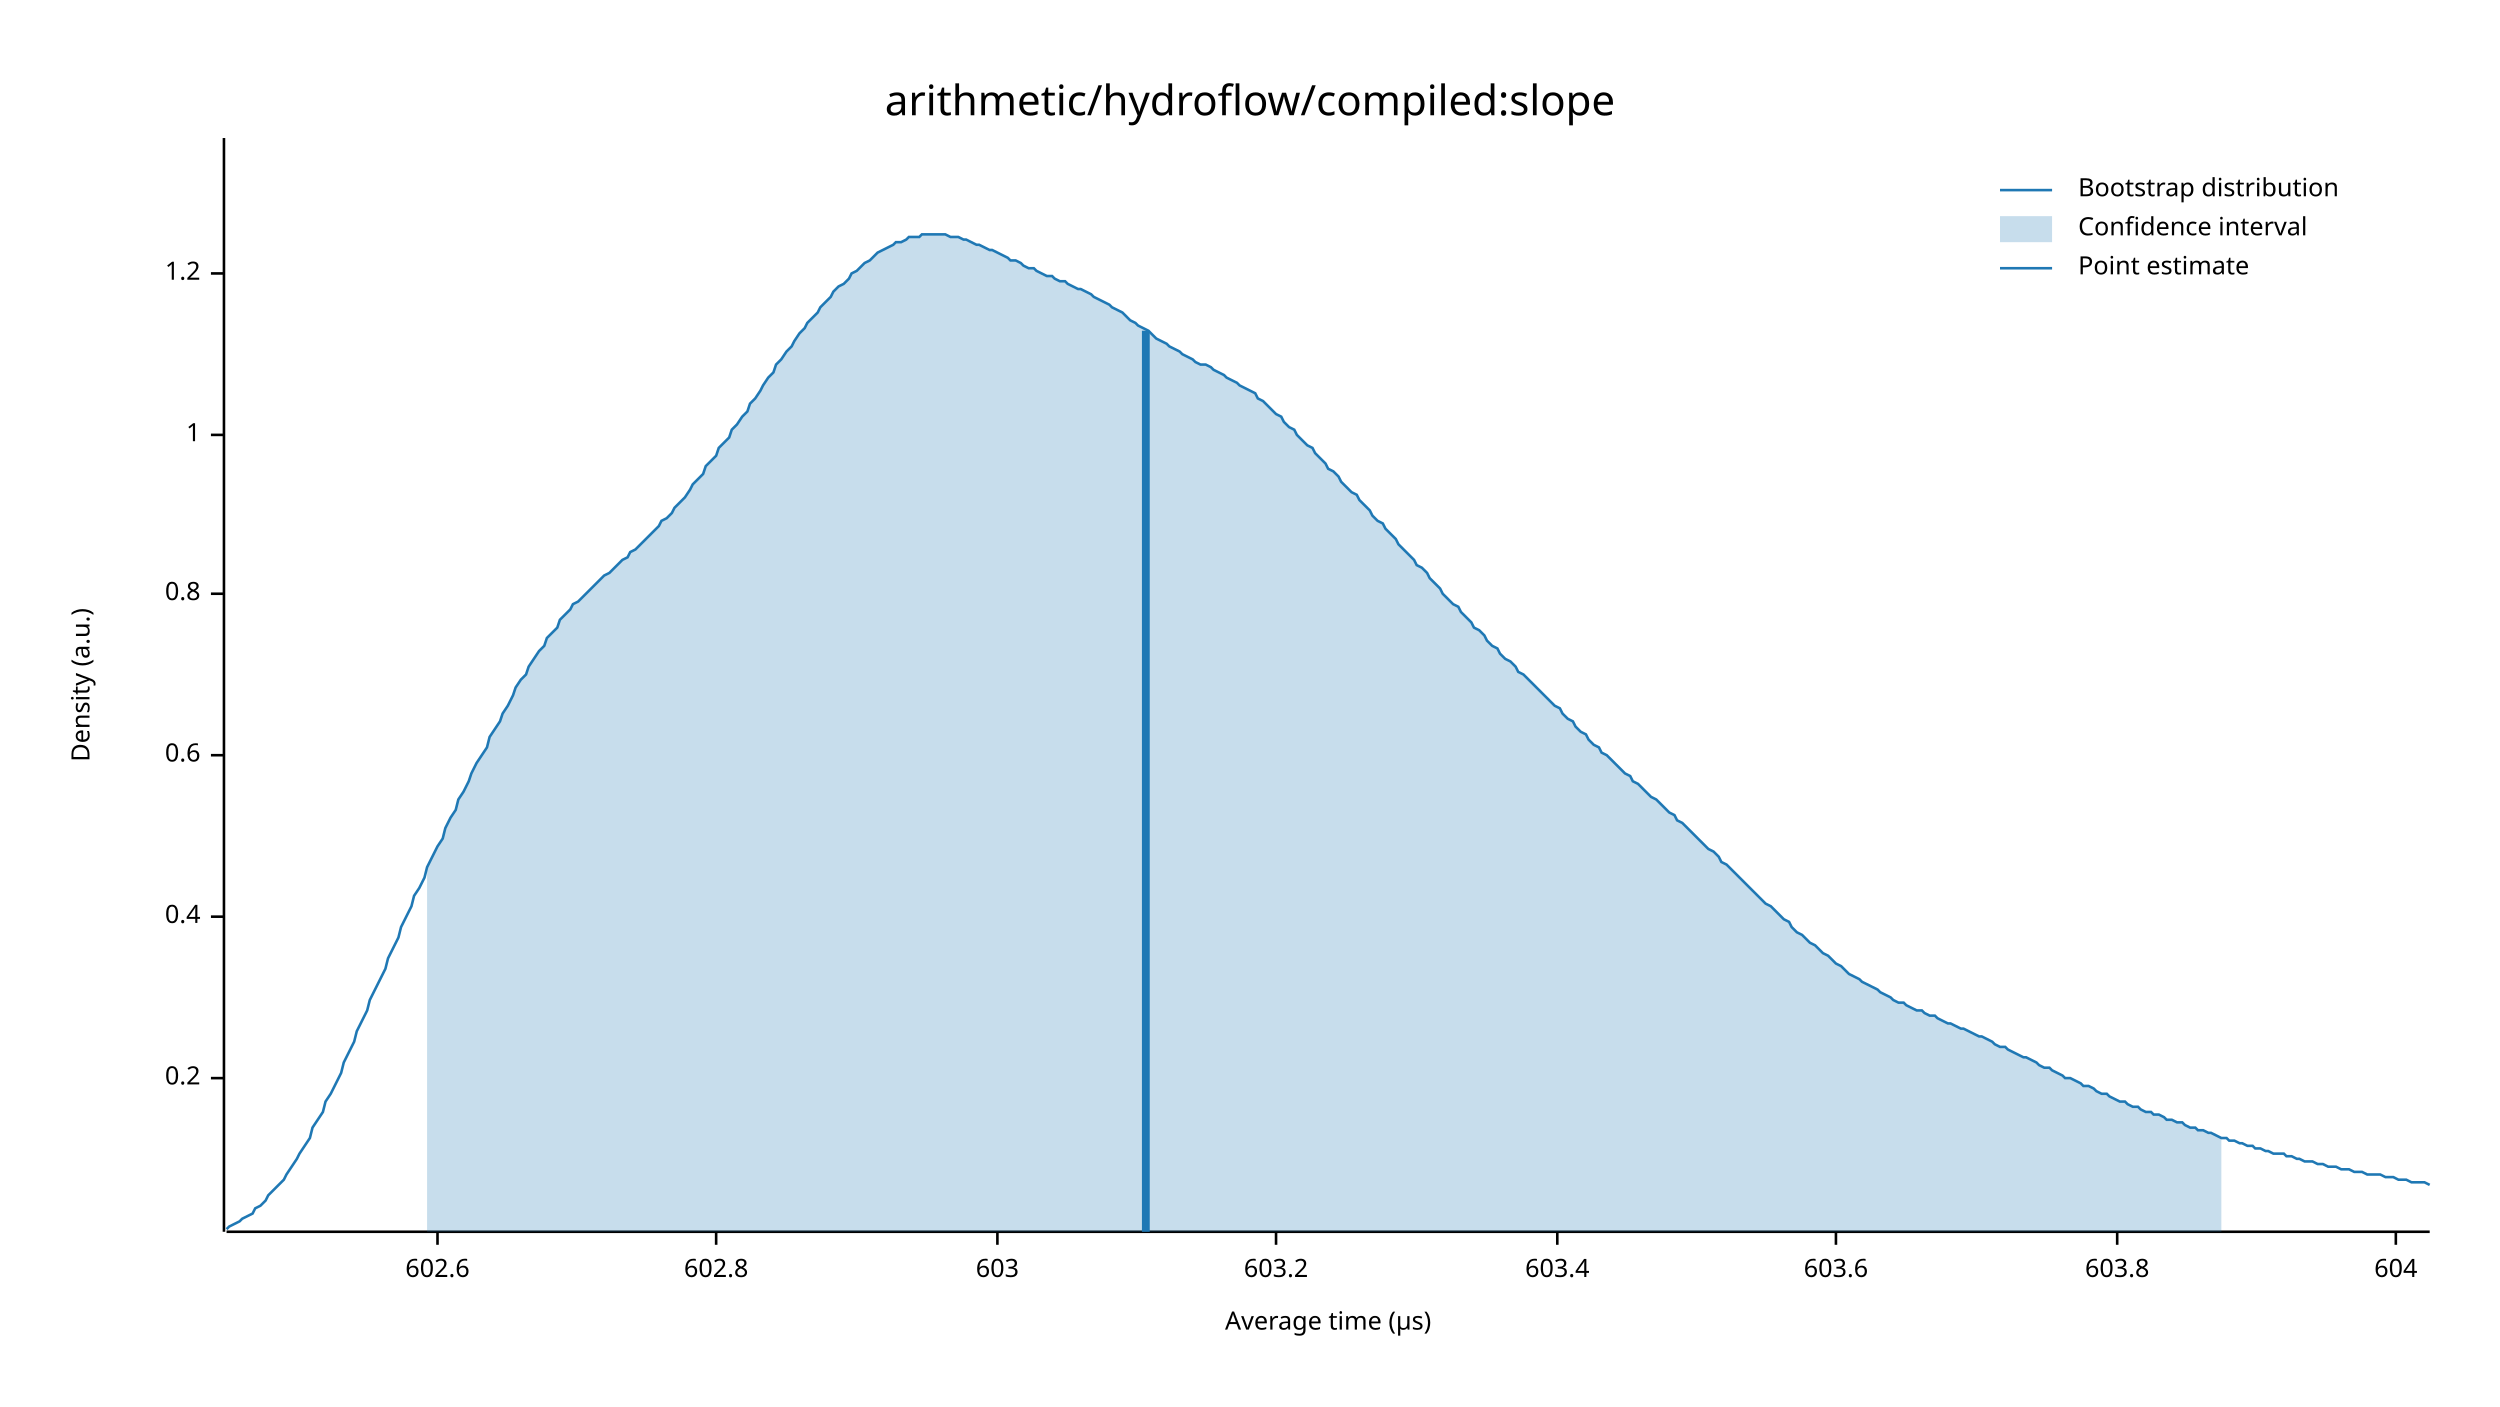
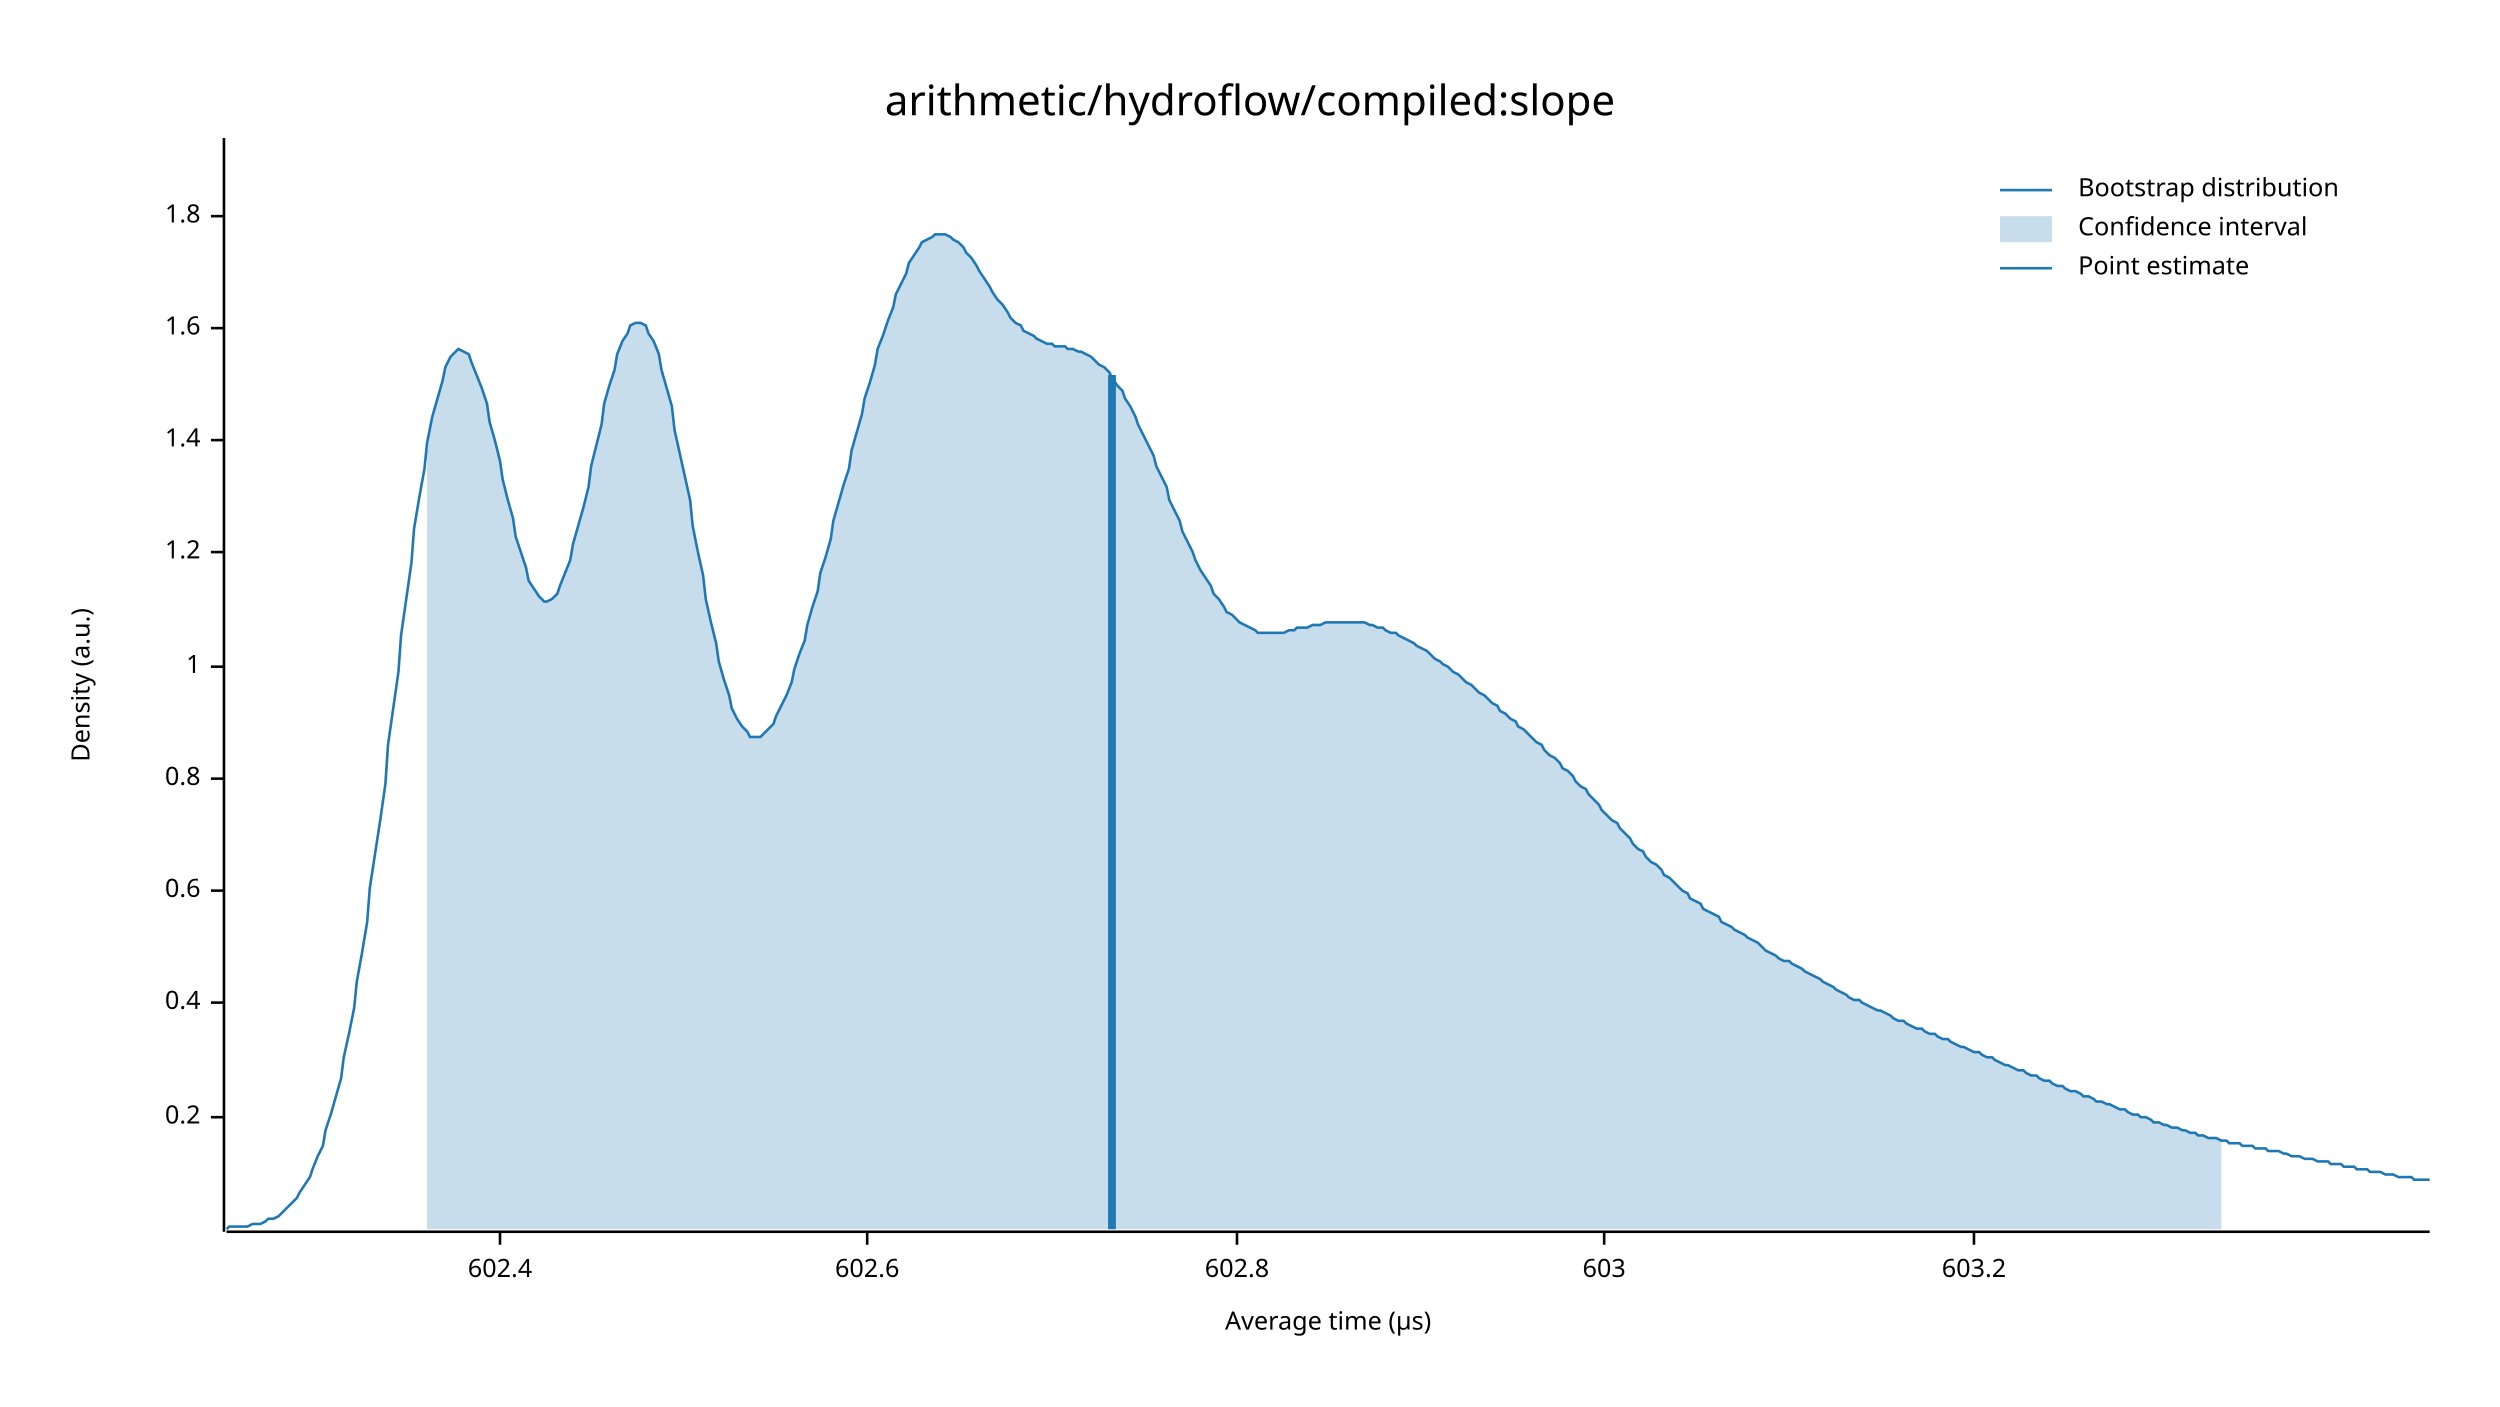
<svg xmlns="http://www.w3.org/2000/svg" width="960" height="540" viewBox="0 0 960 540">
  <text x="480" y="32" dy="0.76em" text-anchor="middle" font-family="sans-serif" font-size="16.129" opacity="1" fill="#000000">
arithmetic/hydroflow/compiled:slope
</text>
  <text x="27" y="263" dy="0.76em" text-anchor="middle" font-family="sans-serif" font-size="9.677" opacity="1" fill="#000000" transform="rotate(270, 27, 263)">
Density (a.u.)
</text>
  <text x="510" y="513" dy="-0.5ex" text-anchor="middle" font-family="sans-serif" font-size="9.677" opacity="1" fill="#000000">
Average time (µs)
</text>
  <polyline fill="none" opacity="1" stroke="#000000" stroke-width="1" points="86,53 86,473 " />
-   <text x="77" y="414" dy="0.5ex" text-anchor="end" font-family="sans-serif" font-size="9.677" opacity="1" fill="#000000">
+   <text x="77" y="429" dy="0.5ex" text-anchor="end" font-family="sans-serif" font-size="9.677" opacity="1" fill="#000000">
0.2
</text>
-   <polyline fill="none" opacity="1" stroke="#000000" stroke-width="1" points="81,414 86,414 " />
-   <text x="77" y="352" dy="0.5ex" text-anchor="end" font-family="sans-serif" font-size="9.677" opacity="1" fill="#000000">
+   <polyline fill="none" opacity="1" stroke="#000000" stroke-width="1" points="81,429 86,429 " />
+   <text x="77" y="385" dy="0.5ex" text-anchor="end" font-family="sans-serif" font-size="9.677" opacity="1" fill="#000000">
0.4
</text>
-   <polyline fill="none" opacity="1" stroke="#000000" stroke-width="1" points="81,352 86,352 " />
-   <text x="77" y="290" dy="0.5ex" text-anchor="end" font-family="sans-serif" font-size="9.677" opacity="1" fill="#000000">
+   <polyline fill="none" opacity="1" stroke="#000000" stroke-width="1" points="81,385 86,385 " />
+   <text x="77" y="342" dy="0.5ex" text-anchor="end" font-family="sans-serif" font-size="9.677" opacity="1" fill="#000000">
0.6
</text>
-   <polyline fill="none" opacity="1" stroke="#000000" stroke-width="1" points="81,290 86,290 " />
-   <text x="77" y="228" dy="0.5ex" text-anchor="end" font-family="sans-serif" font-size="9.677" opacity="1" fill="#000000">
+   <polyline fill="none" opacity="1" stroke="#000000" stroke-width="1" points="81,342 86,342 " />
+   <text x="77" y="299" dy="0.5ex" text-anchor="end" font-family="sans-serif" font-size="9.677" opacity="1" fill="#000000">
0.8
</text>
-   <polyline fill="none" opacity="1" stroke="#000000" stroke-width="1" points="81,228 86,228 " />
-   <text x="77" y="167" dy="0.5ex" text-anchor="end" font-family="sans-serif" font-size="9.677" opacity="1" fill="#000000">
+   <polyline fill="none" opacity="1" stroke="#000000" stroke-width="1" points="81,299 86,299 " />
+   <text x="77" y="256" dy="0.5ex" text-anchor="end" font-family="sans-serif" font-size="9.677" opacity="1" fill="#000000">
1
</text>
-   <polyline fill="none" opacity="1" stroke="#000000" stroke-width="1" points="81,167 86,167 " />
-   <text x="77" y="105" dy="0.5ex" text-anchor="end" font-family="sans-serif" font-size="9.677" opacity="1" fill="#000000">
+   <polyline fill="none" opacity="1" stroke="#000000" stroke-width="1" points="81,256 86,256 " />
+   <text x="77" y="212" dy="0.5ex" text-anchor="end" font-family="sans-serif" font-size="9.677" opacity="1" fill="#000000">
1.2
</text>
-   <polyline fill="none" opacity="1" stroke="#000000" stroke-width="1" points="81,105 86,105 " />
+   <polyline fill="none" opacity="1" stroke="#000000" stroke-width="1" points="81,212 86,212 " />
+   <text x="77" y="169" dy="0.5ex" text-anchor="end" font-family="sans-serif" font-size="9.677" opacity="1" fill="#000000">
+ 1.4
+ </text>
+   <polyline fill="none" opacity="1" stroke="#000000" stroke-width="1" points="81,169 86,169 " />
+   <text x="77" y="126" dy="0.5ex" text-anchor="end" font-family="sans-serif" font-size="9.677" opacity="1" fill="#000000">
+ 1.6
+ </text>
+   <polyline fill="none" opacity="1" stroke="#000000" stroke-width="1" points="81,126 86,126 " />
+   <text x="77" y="83" dy="0.5ex" text-anchor="end" font-family="sans-serif" font-size="9.677" opacity="1" fill="#000000">
+ 1.8
+ </text>
+   <polyline fill="none" opacity="1" stroke="#000000" stroke-width="1" points="81,83 86,83 " />
  <polyline fill="none" opacity="1" stroke="#000000" stroke-width="1" points="87,473 933,473 " />
-   <text x="168" y="483" dy="0.76em" text-anchor="middle" font-family="sans-serif" font-size="9.677" opacity="1" fill="#000000">
+   <text x="192" y="483" dy="0.76em" text-anchor="middle" font-family="sans-serif" font-size="9.677" opacity="1" fill="#000000">
+ 602.4
+ </text>
+   <polyline fill="none" opacity="1" stroke="#000000" stroke-width="1" points="192,473 192,478 " />
+   <text x="333" y="483" dy="0.76em" text-anchor="middle" font-family="sans-serif" font-size="9.677" opacity="1" fill="#000000">
602.6
</text>
-   <polyline fill="none" opacity="1" stroke="#000000" stroke-width="1" points="168,473 168,478 " />
-   <text x="275" y="483" dy="0.76em" text-anchor="middle" font-family="sans-serif" font-size="9.677" opacity="1" fill="#000000">
+   <polyline fill="none" opacity="1" stroke="#000000" stroke-width="1" points="333,473 333,478 " />
+   <text x="475" y="483" dy="0.76em" text-anchor="middle" font-family="sans-serif" font-size="9.677" opacity="1" fill="#000000">
602.8
</text>
-   <polyline fill="none" opacity="1" stroke="#000000" stroke-width="1" points="275,473 275,478 " />
-   <text x="383" y="483" dy="0.76em" text-anchor="middle" font-family="sans-serif" font-size="9.677" opacity="1" fill="#000000">
+   <polyline fill="none" opacity="1" stroke="#000000" stroke-width="1" points="475,473 475,478 " />
+   <text x="616" y="483" dy="0.76em" text-anchor="middle" font-family="sans-serif" font-size="9.677" opacity="1" fill="#000000">
603
</text>
-   <polyline fill="none" opacity="1" stroke="#000000" stroke-width="1" points="383,473 383,478 " />
-   <text x="490" y="483" dy="0.76em" text-anchor="middle" font-family="sans-serif" font-size="9.677" opacity="1" fill="#000000">
+   <polyline fill="none" opacity="1" stroke="#000000" stroke-width="1" points="616,473 616,478 " />
+   <text x="758" y="483" dy="0.76em" text-anchor="middle" font-family="sans-serif" font-size="9.677" opacity="1" fill="#000000">
603.2
</text>
-   <polyline fill="none" opacity="1" stroke="#000000" stroke-width="1" points="490,473 490,478 " />
-   <text x="598" y="483" dy="0.76em" text-anchor="middle" font-family="sans-serif" font-size="9.677" opacity="1" fill="#000000">
- 603.4
- </text>
-   <polyline fill="none" opacity="1" stroke="#000000" stroke-width="1" points="598,473 598,478 " />
-   <text x="705" y="483" dy="0.76em" text-anchor="middle" font-family="sans-serif" font-size="9.677" opacity="1" fill="#000000">
- 603.6
- </text>
-   <polyline fill="none" opacity="1" stroke="#000000" stroke-width="1" points="705,473 705,478 " />
-   <text x="813" y="483" dy="0.76em" text-anchor="middle" font-family="sans-serif" font-size="9.677" opacity="1" fill="#000000">
- 603.8
- </text>
-   <polyline fill="none" opacity="1" stroke="#000000" stroke-width="1" points="813,473 813,478 " />
-   <text x="920" y="483" dy="0.76em" text-anchor="middle" font-family="sans-serif" font-size="9.677" opacity="1" fill="#000000">
- 604
- </text>
-   <polyline fill="none" opacity="1" stroke="#000000" stroke-width="1" points="920,473 920,478 " />
-   <polyline fill="none" opacity="1" stroke="#1F78B4" stroke-width="1" points="87,472 88,471 90,470 92,469 93,468 95,467 97,466 98,464 100,463 102,461 103,459 105,457 107,455 109,453 110,451 112,448 114,445 115,443 117,440 119,437 120,433 122,430 124,427 125,423 127,420 129,416 131,412 132,408 134,404 136,400 137,396 139,392 141,388 142,384 144,380 146,376 148,372 149,368 151,364 153,360 154,356 156,352 158,348 159,344 161,341 163,337 164,333 166,329 168,325 170,322 171,318 173,314 175,311 176,307 178,304 180,300 181,297 183,293 185,290 187,287 188,283 190,280 192,277 193,274 195,271 197,267 198,264 200,261 202,259 203,256 205,253 207,250 209,248 210,245 212,243 214,241 215,238 217,236 219,234 220,232 222,231 224,229 226,227 227,226 229,224 231,222 232,221 234,220 236,218 237,217 239,215 241,214 242,212 244,211 246,209 248,207 249,206 251,204 253,202 254,200 256,199 258,197 259,195 261,193 263,191 265,188 266,186 268,184 270,182 271,179 273,177 275,175 276,172 278,170 280,168 281,165 283,163 285,160 287,158 288,155 290,153 292,150 293,148 295,145 297,143 298,140 300,138 302,135 304,133 305,131 307,128 309,126 310,124 312,122 314,120 315,118 317,116 319,114 320,112 322,110 324,109 326,107 327,105 329,104 331,102 332,101 334,100 336,98 337,97 339,96 341,95 343,94 344,93 346,93 348,92 349,91 351,91 353,91 354,90 356,90 358,90 359,90 361,90 363,90 365,91 366,91 368,91 370,92 371,92 373,93 375,94 376,94 378,95 380,96 381,96 383,97 385,98 387,99 388,100 390,100 392,101 393,102 395,103 397,103 398,104 400,105 402,106 404,106 405,107 407,108 409,108 410,109 412,110 414,111 415,111 417,112 419,113 420,114 422,115 424,116 426,117 427,118 429,119 431,120 432,121 434,123 436,124 437,125 439,126 441,127 443,129 444,130 446,131 448,132 449,133 451,134 453,135 454,136 456,137 458,138 459,139 461,140 463,140 465,141 466,142 468,143 470,144 471,145 473,146 475,147 476,148 478,149 480,150 482,151 483,153 485,154 487,156 488,157 490,159 492,160 493,162 495,164 497,165 498,167 500,169 502,171 504,172 505,174 507,176 509,178 510,180 512,181 514,183 515,185 517,187 519,189 521,190 522,192 524,194 526,196 527,198 529,200 531,201 532,203 534,205 536,207 537,209 539,211 541,213 543,215 544,217 546,218 548,220 549,222 551,224 553,226 554,228 556,230 558,232 560,233 561,235 563,237 565,239 566,241 568,242 570,244 571,246 573,248 575,249 576,251 578,253 580,254 582,256 583,258 585,259 587,261 588,262 590,264 592,266 593,267 595,269 597,271 599,272 600,274 602,276 604,277 605,279 607,281 609,282 610,284 612,286 614,287 615,289 617,290 619,292 621,294 622,295 624,297 626,298 627,300 629,301 631,303 632,304 634,306 636,307 638,309 639,310 641,312 643,313 644,315 646,316 648,318 649,319 651,321 653,323 654,324 656,326 658,327 660,329 661,331 663,332 665,334 666,335 668,337 670,339 671,340 673,342 675,344 676,345 678,347 680,348 682,350 683,351 685,353 687,354 688,356 690,358 692,359 693,360 695,362 697,363 699,365 700,366 702,367 704,369 705,370 707,371 709,373 710,374 712,375 714,376 715,377 717,378 719,379 721,380 722,381 724,382 726,383 727,384 729,385 731,385 732,386 734,387 736,388 738,388 739,389 741,390 743,390 744,391 746,392 748,393 749,393 751,394 753,395 754,395 756,396 758,397 760,398 761,398 763,399 765,400 766,401 768,402 770,402 771,403 773,404 775,405 777,406 778,406 780,407 782,408 783,409 785,410 787,410 788,411 790,412 792,413 793,414 795,414 797,415 799,416 800,417 802,417 804,418 805,419 807,420 809,420 810,421 812,422 814,423 816,423 817,424 819,425 821,425 822,426 824,427 826,427 827,428 829,428 831,429 832,430 834,430 836,431 838,431 839,432 841,433 843,433 844,434 846,434 848,435 849,435 851,436 853,437 855,437 856,438 858,438 860,439 861,439 863,440 865,440 866,441 868,441 870,442 871,442 873,443 875,443 877,443 878,444 880,444 882,445 883,445 885,446 887,446 888,446 890,447 892,447 894,448 895,448 897,448 899,449 900,449 902,449 904,450 905,450 907,450 909,451 910,451 912,451 914,451 916,452 917,452 919,452 921,453 922,453 924,453 926,454 927,454 929,454 931,454 933,455 " />
-   <polygon opacity="0.25" fill="#1F78B4" points="164,333 166,329 168,325 170,322 171,318 173,314 175,311 176,307 178,304 180,300 181,297 183,293 185,290 187,287 188,283 190,280 192,277 193,274 195,271 197,267 198,264 200,261 202,259 203,256 205,253 207,250 209,248 210,245 212,243 214,241 215,238 217,236 219,234 220,232 222,231 224,229 226,227 227,226 229,224 231,222 232,221 234,220 236,218 237,217 239,215 241,214 242,212 244,211 246,209 248,207 249,206 251,204 253,202 254,200 256,199 258,197 259,195 261,193 263,191 265,188 266,186 268,184 270,182 271,179 273,177 275,175 276,172 278,170 280,168 281,165 283,163 285,160 287,158 288,155 290,153 292,150 293,148 295,145 297,143 298,140 300,138 302,135 304,133 305,131 307,128 309,126 310,124 312,122 314,120 315,118 317,116 319,114 320,112 322,110 324,109 326,107 327,105 329,104 331,102 332,101 334,100 336,98 337,97 339,96 341,95 343,94 344,93 346,93 348,92 349,91 351,91 353,91 354,90 356,90 358,90 359,90 361,90 363,90 365,91 366,91 368,91 370,92 371,92 373,93 375,94 376,94 378,95 380,96 381,96 383,97 385,98 387,99 388,100 390,100 392,101 393,102 395,103 397,103 398,104 400,105 402,106 404,106 405,107 407,108 409,108 410,109 412,110 414,111 415,111 417,112 419,113 420,114 422,115 424,116 426,117 427,118 429,119 431,120 432,121 434,123 436,124 437,125 439,126 441,127 443,129 444,130 446,131 448,132 449,133 451,134 453,135 454,136 456,137 458,138 459,139 461,140 463,140 465,141 466,142 468,143 470,144 471,145 473,146 475,147 476,148 478,149 480,150 482,151 483,153 485,154 487,156 488,157 490,159 492,160 493,162 495,164 497,165 498,167 500,169 502,171 504,172 505,174 507,176 509,178 510,180 512,181 514,183 515,185 517,187 519,189 521,190 522,192 524,194 526,196 527,198 529,200 531,201 532,203 534,205 536,207 537,209 539,211 541,213 543,215 544,217 546,218 548,220 549,222 551,224 553,226 554,228 556,230 558,232 560,233 561,235 563,237 565,239 566,241 568,242 570,244 571,246 573,248 575,249 576,251 578,253 580,254 582,256 583,258 585,259 587,261 588,262 590,264 592,266 593,267 595,269 597,271 599,272 600,274 602,276 604,277 605,279 607,281 609,282 610,284 612,286 614,287 615,289 617,290 619,292 621,294 622,295 624,297 626,298 627,300 629,301 631,303 632,304 634,306 636,307 638,309 639,310 641,312 643,313 644,315 646,316 648,318 649,319 651,321 653,323 654,324 656,326 658,327 660,329 661,331 663,332 665,334 666,335 668,337 670,339 671,340 673,342 675,344 676,345 678,347 680,348 682,350 683,351 685,353 687,354 688,356 690,358 692,359 693,360 695,362 697,363 699,365 700,366 702,367 704,369 705,370 707,371 709,373 710,374 712,375 714,376 715,377 717,378 719,379 721,380 722,381 724,382 726,383 727,384 729,385 731,385 732,386 734,387 736,388 738,388 739,389 741,390 743,390 744,391 746,392 748,393 749,393 751,394 753,395 754,395 756,396 758,397 760,398 761,398 763,399 765,400 766,401 768,402 770,402 771,403 773,404 775,405 777,406 778,406 780,407 782,408 783,409 785,410 787,410 788,411 790,412 792,413 793,414 795,414 797,415 799,416 800,417 802,417 804,418 805,419 807,420 809,420 810,421 812,422 814,423 816,423 817,424 819,425 821,425 822,426 824,427 826,427 827,428 829,428 831,429 832,430 834,430 836,431 838,431 839,432 841,433 843,433 844,434 846,434 848,435 849,435 851,436 853,437 853,473 164,473 " />
-   <polyline fill="none" opacity="1" stroke="#1F78B4" stroke-width="3" points="440,473 440,127 " />
+   <polyline fill="none" opacity="1" stroke="#000000" stroke-width="1" points="758,473 758,478 " />
+   <polyline fill="none" opacity="1" stroke="#1F78B4" stroke-width="1" points="87,472 88,471 90,471 92,471 93,471 95,471 97,470 98,470 100,470 102,469 103,468 105,468 107,467 109,465 110,464 112,462 114,460 115,458 117,455 119,452 120,449 122,444 124,440 125,434 127,428 129,421 131,414 132,406 134,397 136,387 137,377 139,366 141,354 142,341 144,328 146,315 148,301 149,286 151,272 153,258 154,244 156,230 158,216 159,203 161,191 163,180 164,170 166,160 168,153 170,146 171,141 173,137 175,135 176,134 178,135 180,136 181,139 183,144 185,149 187,155 188,162 190,169 192,177 193,184 195,192 197,199 198,206 200,212 202,218 203,223 205,226 207,229 209,231 210,231 212,230 214,228 215,225 217,220 219,215 220,209 222,202 224,195 226,187 227,179 229,171 231,163 232,155 234,148 236,142 237,136 239,131 241,128 242,125 244,124 246,124 248,125 249,128 251,131 253,136 254,142 256,149 258,156 259,165 261,174 263,183 265,192 266,202 268,212 270,221 271,230 273,239 275,247 276,254 278,261 280,267 281,272 283,276 285,279 287,281 288,283 290,283 292,283 293,282 295,280 297,278 298,275 300,271 302,267 304,262 305,257 307,251 309,246 310,240 312,233 314,227 315,220 317,214 319,207 320,200 322,193 324,186 326,180 327,173 329,166 331,159 332,153 334,147 336,140 337,134 339,129 341,123 343,118 344,113 346,109 348,105 349,101 351,98 353,95 354,93 356,92 358,91 359,90 361,90 363,90 365,91 366,92 368,93 370,95 371,97 373,99 375,102 376,104 378,107 380,110 381,112 383,115 385,117 387,120 388,122 390,124 392,125 393,127 395,128 397,129 398,130 400,131 402,132 404,132 405,133 407,133 409,133 410,134 412,134 414,135 415,135 417,136 419,137 420,138 422,140 424,141 426,143 427,145 429,148 431,150 432,153 434,156 436,160 437,163 439,167 441,171 443,175 444,179 446,183 448,187 449,192 451,196 453,200 454,204 456,208 458,212 459,215 461,219 463,222 465,225 466,228 468,230 470,233 471,235 473,236 475,238 476,239 478,240 480,241 482,242 483,243 485,243 487,243 488,243 490,243 492,243 493,243 495,242 497,242 498,241 500,241 502,241 504,240 505,240 507,240 509,239 510,239 512,239 514,239 515,239 517,239 519,239 521,239 522,239 524,239 526,240 527,240 529,241 531,241 532,242 534,243 536,243 537,244 539,245 541,246 543,247 544,248 546,249 548,250 549,251 551,253 553,254 554,255 556,256 558,258 560,259 561,260 563,262 565,263 566,264 568,266 570,267 571,268 573,270 575,271 576,273 578,274 580,276 582,277 583,279 585,280 587,282 588,283 590,285 592,286 593,288 595,290 597,291 599,293 600,295 602,296 604,298 605,300 607,302 609,303 610,305 612,307 614,309 615,311 617,313 619,315 621,316 622,318 624,320 626,322 627,324 629,326 631,327 632,329 634,331 636,332 638,334 639,336 641,337 643,339 644,340 646,342 648,343 649,345 651,346 653,347 654,349 656,350 658,351 660,352 661,354 663,355 665,356 666,357 668,358 670,359 671,360 673,361 675,362 676,363 678,365 680,366 682,367 683,368 685,369 687,369 688,370 690,371 692,372 693,373 695,374 697,375 699,376 700,377 702,378 704,379 705,380 707,381 709,382 710,383 712,384 714,384 715,385 717,386 719,387 721,388 722,388 724,389 726,390 727,391 729,392 731,392 732,393 734,394 736,395 738,395 739,396 741,397 743,397 744,398 746,399 748,399 749,400 751,401 753,402 754,402 756,403 758,404 760,404 761,405 763,406 765,406 766,407 768,408 770,409 771,409 773,410 775,411 777,411 778,412 780,413 782,413 783,414 785,415 787,415 788,416 790,417 792,417 793,418 795,419 797,419 799,420 800,421 802,421 804,422 805,423 807,423 809,424 810,424 812,425 814,426 816,426 817,427 819,428 821,428 822,429 824,429 826,430 827,431 829,431 831,432 832,432 834,433 836,433 838,434 839,434 841,435 843,435 844,436 846,436 848,437 849,437 851,437 853,438 855,438 856,439 858,439 860,439 861,440 863,440 865,440 866,441 868,441 870,441 871,442 873,442 875,442 877,443 878,443 880,444 882,444 883,444 885,445 887,445 888,445 890,446 892,446 894,446 895,447 897,447 899,447 900,448 902,448 904,448 905,449 907,449 909,449 910,450 912,450 914,450 916,451 917,451 919,451 921,452 922,452 924,452 926,452 927,453 929,453 931,453 933,453 " />
+   <polygon opacity="0.25" fill="#1F78B4" points="164,170 166,160 168,153 170,146 171,141 173,137 175,135 176,134 178,135 180,136 181,139 183,144 185,149 187,155 188,162 190,169 192,177 193,184 195,192 197,199 198,206 200,212 202,218 203,223 205,226 207,229 209,231 210,231 212,230 214,228 215,225 217,220 219,215 220,209 222,202 224,195 226,187 227,179 229,171 231,163 232,155 234,148 236,142 237,136 239,131 241,128 242,125 244,124 246,124 248,125 249,128 251,131 253,136 254,142 256,149 258,156 259,165 261,174 263,183 265,192 266,202 268,212 270,221 271,230 273,239 275,247 276,254 278,261 280,267 281,272 283,276 285,279 287,281 288,283 290,283 292,283 293,282 295,280 297,278 298,275 300,271 302,267 304,262 305,257 307,251 309,246 310,240 312,233 314,227 315,220 317,214 319,207 320,200 322,193 324,186 326,180 327,173 329,166 331,159 332,153 334,147 336,140 337,134 339,129 341,123 343,118 344,113 346,109 348,105 349,101 351,98 353,95 354,93 356,92 358,91 359,90 361,90 363,90 365,91 366,92 368,93 370,95 371,97 373,99 375,102 376,104 378,107 380,110 381,112 383,115 385,117 387,120 388,122 390,124 392,125 393,127 395,128 397,129 398,130 400,131 402,132 404,132 405,133 407,133 409,133 410,134 412,134 414,135 415,135 417,136 419,137 420,138 422,140 424,141 426,143 427,145 429,148 431,150 432,153 434,156 436,160 437,163 439,167 441,171 443,175 444,179 446,183 448,187 449,192 451,196 453,200 454,204 456,208 458,212 459,215 461,219 463,222 465,225 466,228 468,230 470,233 471,235 473,236 475,238 476,239 478,240 480,241 482,242 483,243 485,243 487,243 488,243 490,243 492,243 493,243 495,242 497,242 498,241 500,241 502,241 504,240 505,240 507,240 509,239 510,239 512,239 514,239 515,239 517,239 519,239 521,239 522,239 524,239 526,240 527,240 529,241 531,241 532,242 534,243 536,243 537,244 539,245 541,246 543,247 544,248 546,249 548,250 549,251 551,253 553,254 554,255 556,256 558,258 560,259 561,260 563,262 565,263 566,264 568,266 570,267 571,268 573,270 575,271 576,273 578,274 580,276 582,277 583,279 585,280 587,282 588,283 590,285 592,286 593,288 595,290 597,291 599,293 600,295 602,296 604,298 605,300 607,302 609,303 610,305 612,307 614,309 615,311 617,313 619,315 621,316 622,318 624,320 626,322 627,324 629,326 631,327 632,329 634,331 636,332 638,334 639,336 641,337 643,339 644,340 646,342 648,343 649,345 651,346 653,347 654,349 656,350 658,351 660,352 661,354 663,355 665,356 666,357 668,358 670,359 671,360 673,361 675,362 676,363 678,365 680,366 682,367 683,368 685,369 687,369 688,370 690,371 692,372 693,373 695,374 697,375 699,376 700,377 702,378 704,379 705,380 707,381 709,382 710,383 712,384 714,384 715,385 717,386 719,387 721,388 722,388 724,389 726,390 727,391 729,392 731,392 732,393 734,394 736,395 738,395 739,396 741,397 743,397 744,398 746,399 748,399 749,400 751,401 753,402 754,402 756,403 758,404 760,404 761,405 763,406 765,406 766,407 768,408 770,409 771,409 773,410 775,411 777,411 778,412 780,413 782,413 783,414 785,415 787,415 788,416 790,417 792,417 793,418 795,419 797,419 799,420 800,421 802,421 804,422 805,423 807,423 809,424 810,424 812,425 814,426 816,426 817,427 819,428 821,428 822,429 824,429 826,430 827,431 829,431 831,432 832,432 834,433 836,433 838,434 839,434 841,435 843,435 844,436 846,436 848,437 849,437 851,437 853,438 853,472 164,472 " />
+   <polyline fill="none" opacity="1" stroke="#1F78B4" stroke-width="3" points="427,472 427,144 " />
  <text x="798" y="68" dy="0.76em" text-anchor="start" font-family="sans-serif" font-size="9.677" opacity="1" fill="#000000">
Bootstrap distribution
</text>
  <text x="798" y="83" dy="0.76em" text-anchor="start" font-family="sans-serif" font-size="9.677" opacity="1" fill="#000000">
Confidence interval
</text>
  <text x="798" y="98" dy="0.76em" text-anchor="start" font-family="sans-serif" font-size="9.677" opacity="1" fill="#000000">
Point estimate
</text>
  <polyline fill="none" opacity="1" stroke="#1F78B4" stroke-width="1" points="768,73 788,73 " />
  <rect x="768" y="83" width="20" height="10" opacity="0.25" fill="#1F78B4" stroke="none" />
  <polyline fill="none" opacity="1" stroke="#1F78B4" stroke-width="1" points="768,103 788,103 " />
</svg>
